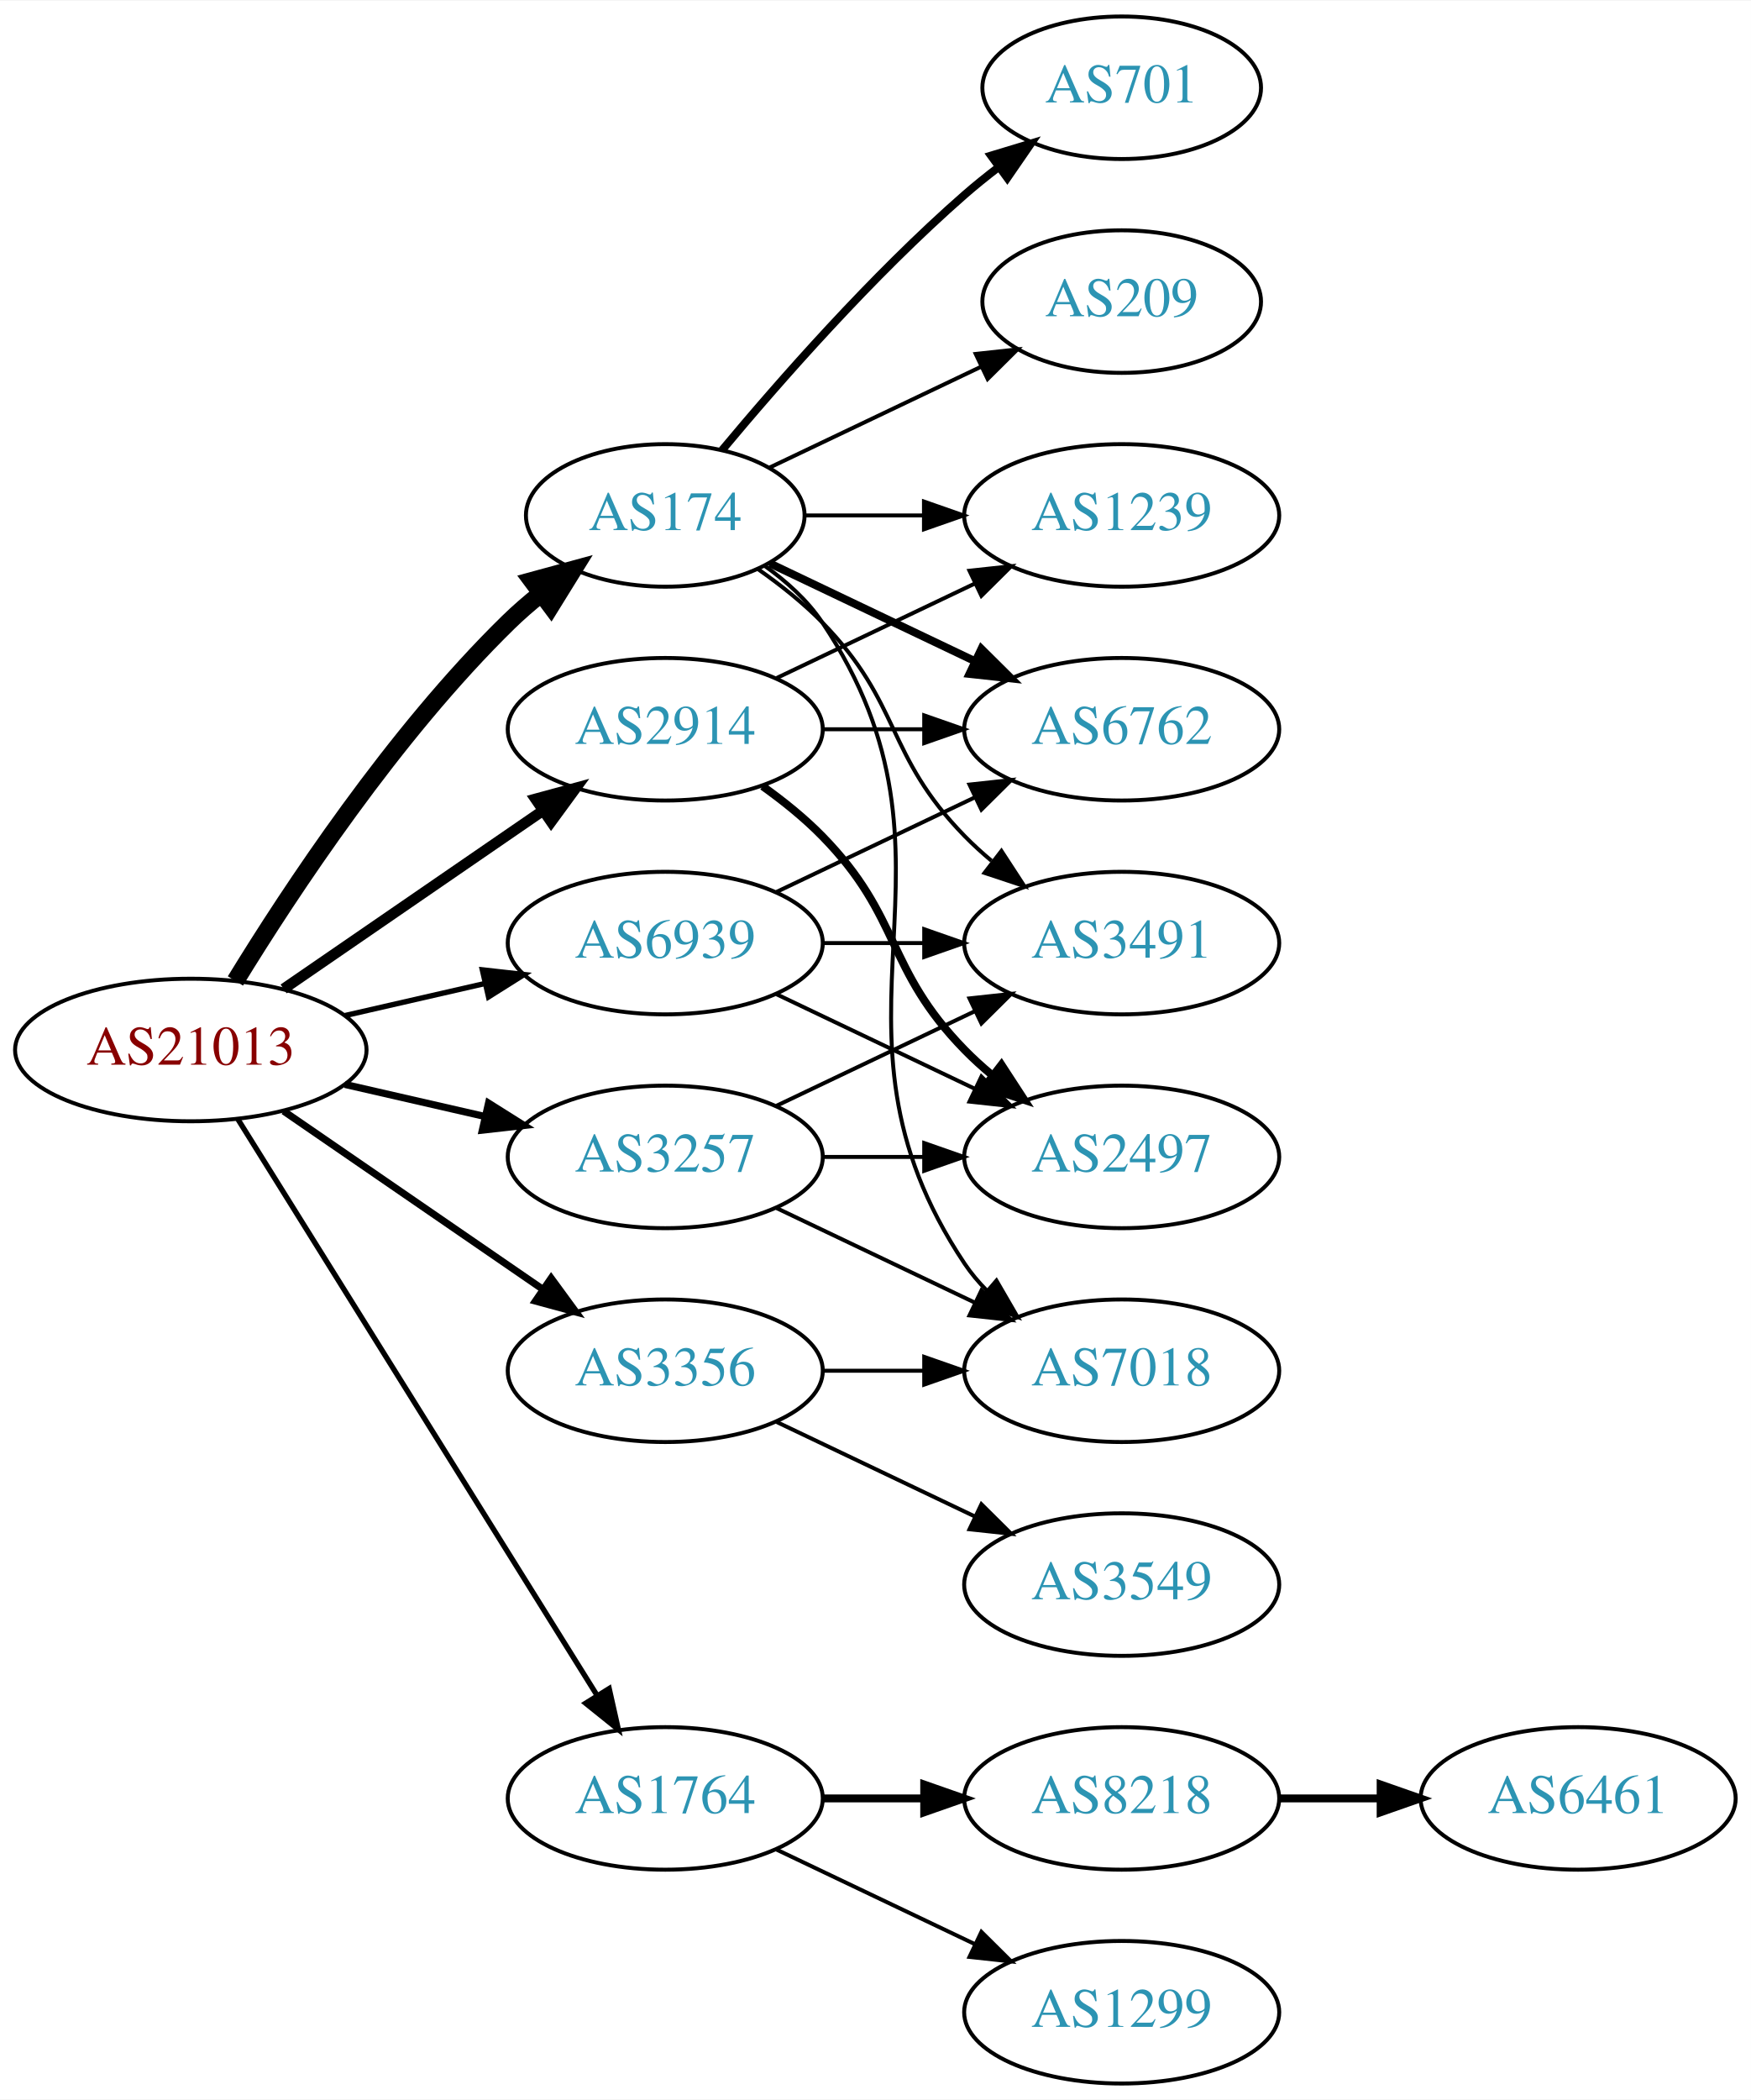
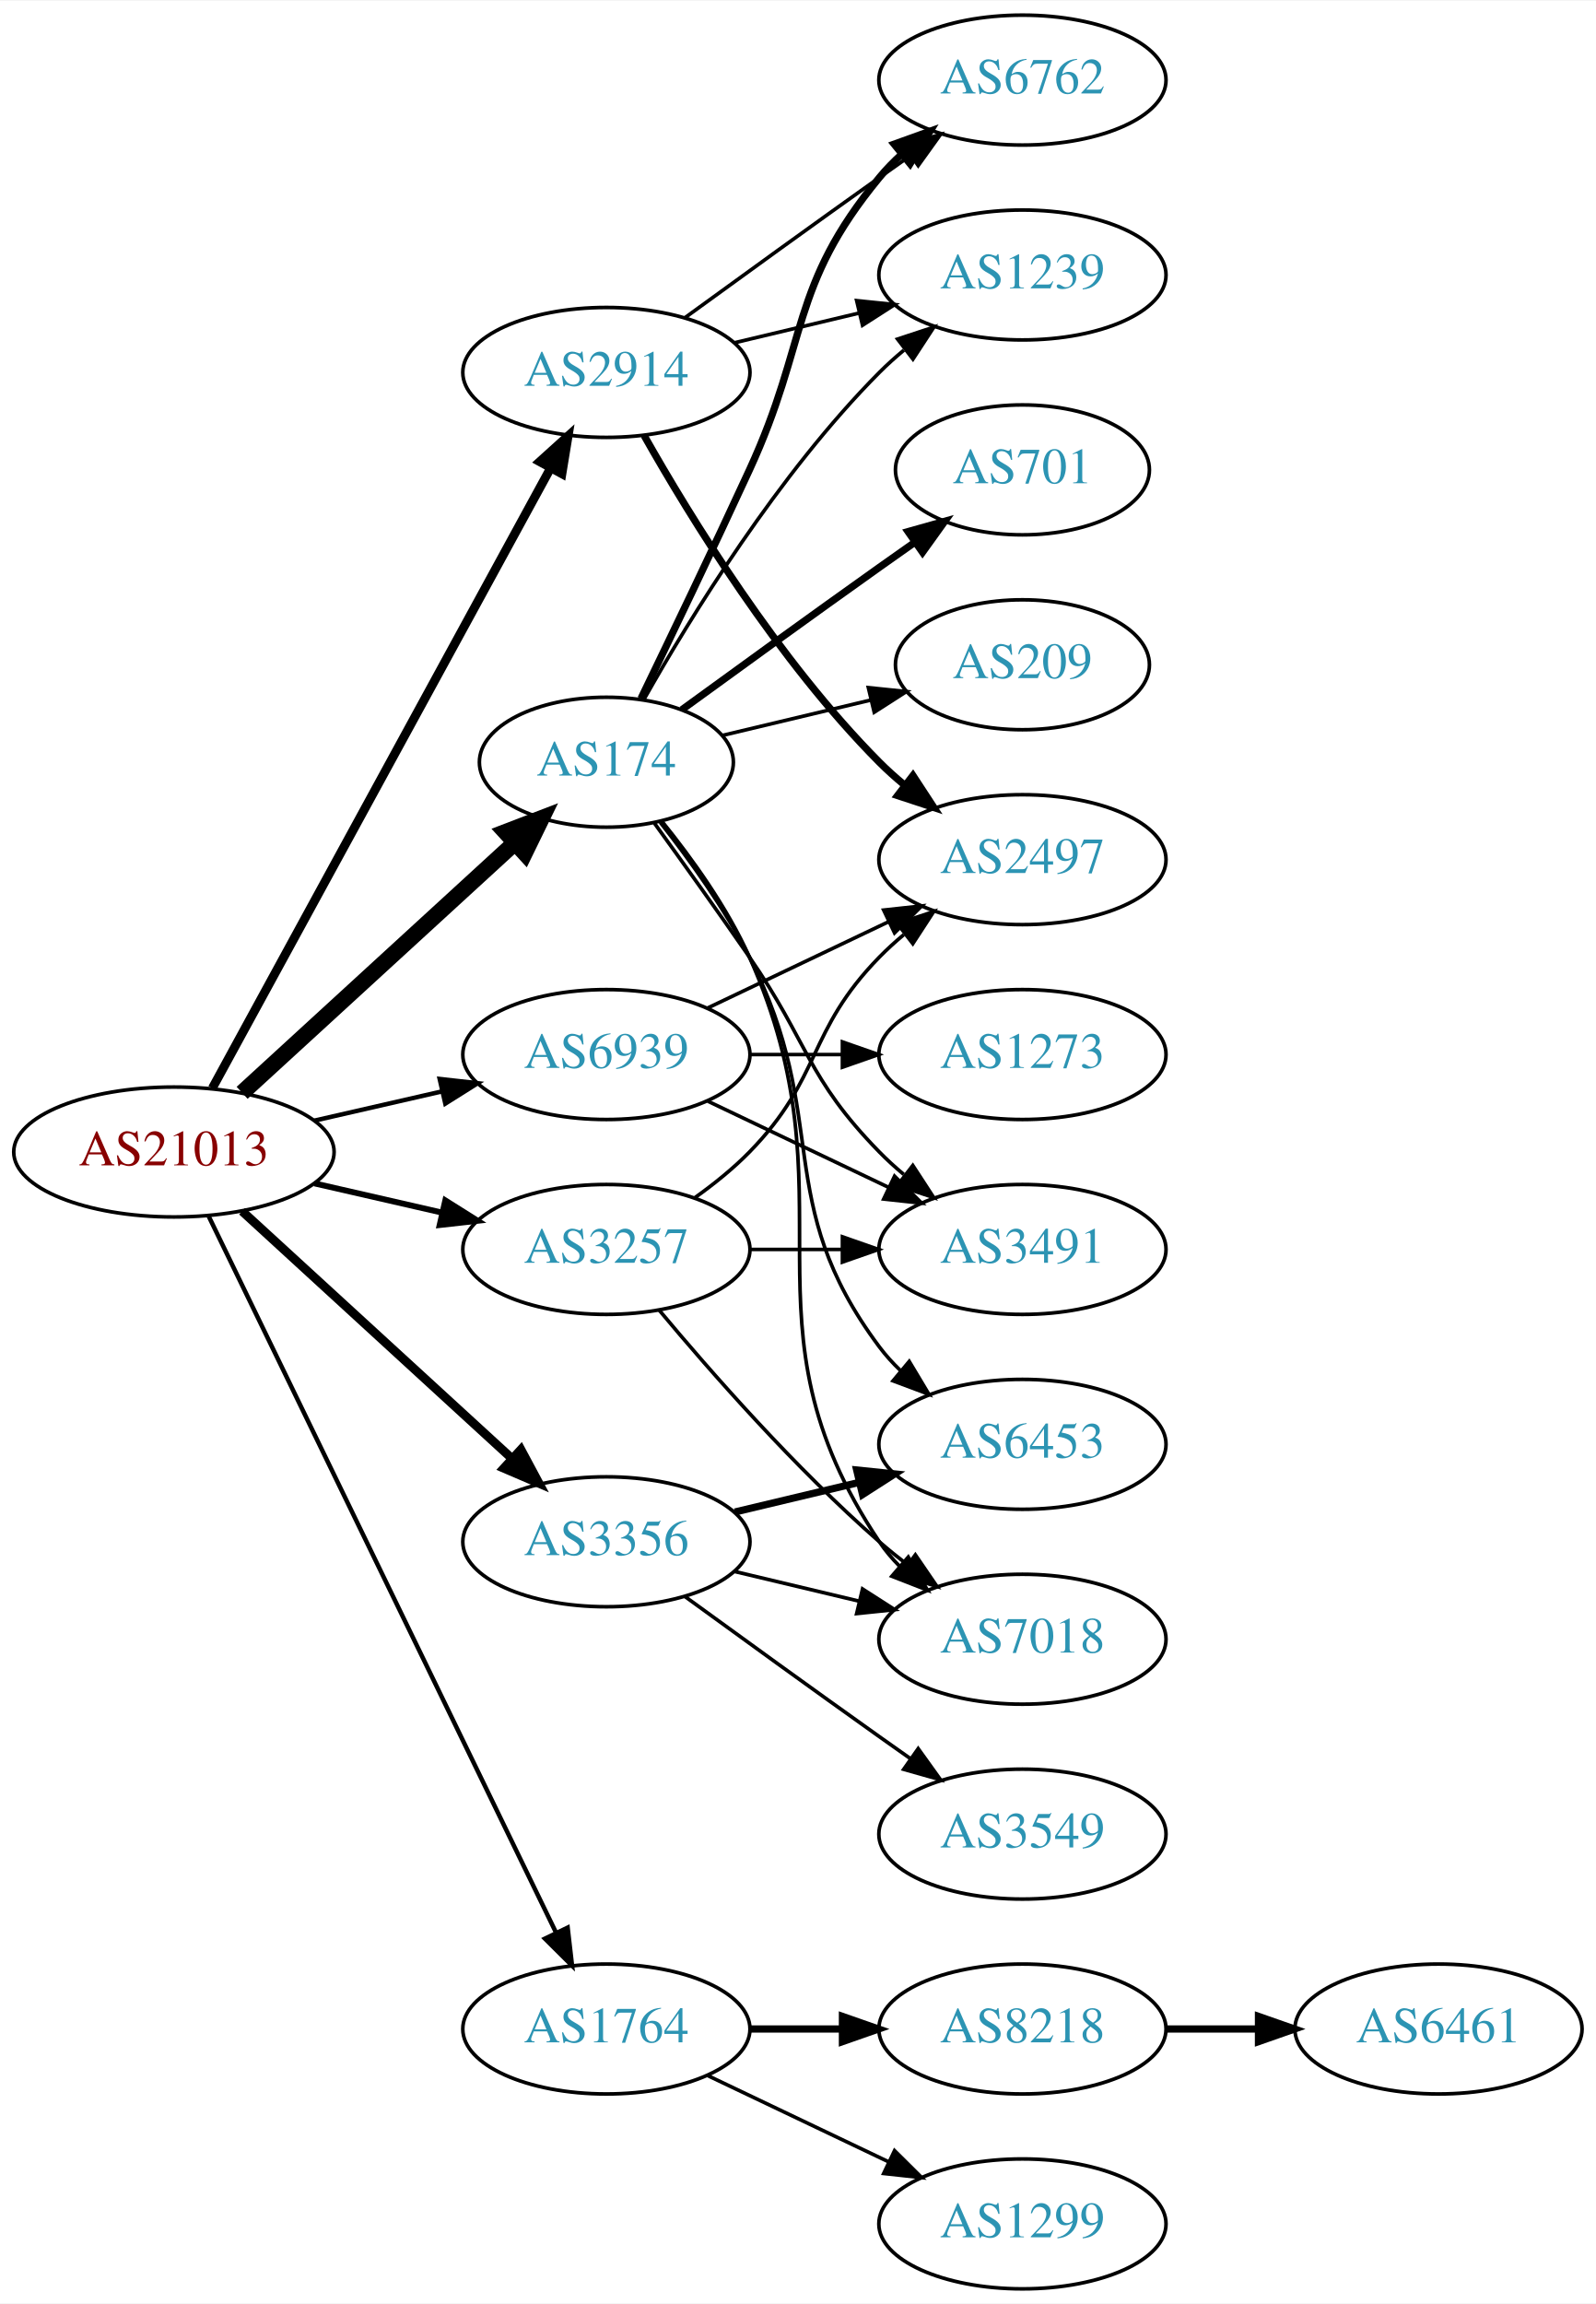
- <svg xmlns="http://www.w3.org/2000/svg" xmlns:xlink="http://www.w3.org/1999/xlink" width="442pt" height="530pt" viewBox="0.00 0.00 442.27 530.00">
-   <g id="graph0" class="graph" transform="scale(1 1) rotate(0) translate(4 526)">
-     <polygon fill="white" stroke="none" points="-4,4 -4,-526 438.271,-526 438.271,4 -4,4" />
+ <svg xmlns="http://www.w3.org/2000/svg" xmlns:xlink="http://www.w3.org/1999/xlink" width="442pt" height="638pt" viewBox="0.00 0.00 442.27 638.00">
+   <g id="graph0" class="graph" transform="scale(1 1) rotate(0) translate(4 634)">
+     <polygon fill="white" stroke="none" points="-4,4 -4,-634 438.271,-634 438.271,4 -4,4" />
    <g id="node1" class="node">
      <g id="a_node1">
        <a xlink:href="/asn/21013" xlink:title="AS21013 ~ Wels, AT [AT]">
-           <ellipse fill="#ffffff" stroke="black" cx="44.196" cy="-261" rx="44.393" ry="18" />
-           <text text-anchor="middle" x="44.196" y="-257.3" font-family="Times,serif" font-size="14.00" fill="#880000">AS21013</text>
+           <ellipse fill="#ffffff" stroke="black" cx="44.196" cy="-315" rx="44.393" ry="18" />
+           <text text-anchor="middle" x="44.196" y="-311.3" font-family="Times,serif" font-size="14.00" fill="#880000">AS21013</text>
        </a>
      </g>
    </g>
    <g id="node2" class="node">
      <g id="a_node2">
        <a xlink:href="/asn/174" xlink:title="AS174 ~ Cogent Communications [US]">
-           <ellipse fill="#ffffff" stroke="black" cx="164.039" cy="-396" rx="35.194" ry="18" />
-           <text text-anchor="middle" x="164.039" y="-392.3" font-family="Times,serif" font-size="14.00" fill="#2c94b3">AS174</text>
+           <ellipse fill="#ffffff" stroke="black" cx="164.039" cy="-423" rx="35.194" ry="18" />
+           <text text-anchor="middle" x="164.039" y="-419.3" font-family="Times,serif" font-size="14.00" fill="#2c94b3">AS174</text>
        </a>
      </g>
    </g>
    <g id="edge1" class="edge">
-       <path fill="none" stroke="black" stroke-width="4.5" d="M55.462,-278.44C69.27,-300.991 95.459,-340.722 124.392,-369 126.927,-371.478 129.711,-373.89 132.586,-376.188" />
-       <polygon fill="black" stroke="black" stroke-width="4.5" points="130.434,-379.495 140.803,-382.321 135.144,-373.184 130.434,-379.495" />
+       <path fill="none" stroke="black" stroke-width="4.5" d="M63.094,-331.403C83.252,-349.878 116.129,-380.009 138.632,-400.632" />
+       <polygon fill="black" stroke="black" stroke-width="4.5" points="136.089,-403.642 146.121,-407.496 141.409,-397.836 136.089,-403.642" />
    </g>
    <g id="node3" class="node">
      <g id="a_node3">
        <a xlink:href="/asn/1764" xlink:title="AS1764 ~ NEXTLAYER-AS [AT]">
          <ellipse fill="#ffffff" stroke="black" cx="164.039" cy="-72" rx="39.794" ry="18" />
          <text text-anchor="middle" x="164.039" y="-68.3" font-family="Times,serif" font-size="14.00" fill="#2c94b3">AS1764</text>
        </a>
      </g>
    </g>
    <g id="edge2" class="edge">
-       <path fill="none" stroke="black" stroke-width="1.35" d="M56.071,-243.558C76.855,-210.225 122.315,-137.314 146.744,-98.134" />
-       <polygon fill="black" stroke="black" stroke-width="1.35" points="149.869,-99.737 152.19,-89.4 143.929,-96.034 149.869,-99.737" />
+       <path fill="none" stroke="black" stroke-width="1.227" d="M53.861,-297.132C74.342,-254.899 125.829,-148.728 150.055,-98.773" />
+       <polygon fill="black" stroke="black" stroke-width="1.227" points="153.305,-100.092 154.52,-89.567 147.007,-97.037 153.305,-100.092" />
    </g>
    <g id="node4" class="node">
      <g id="a_node4">
        <a xlink:href="/asn/2914" xlink:title="AS2914 ~ NTT America, Inc. [US]">
-           <ellipse fill="#ffffff" stroke="black" cx="164.039" cy="-342" rx="39.794" ry="18" />
-           <text text-anchor="middle" x="164.039" y="-338.3" font-family="Times,serif" font-size="14.00" fill="#2c94b3">AS2914</text>
+           <ellipse fill="#ffffff" stroke="black" cx="164.039" cy="-531" rx="39.794" ry="18" />
+           <text text-anchor="middle" x="164.039" y="-527.3" font-family="Times,serif" font-size="14.00" fill="#2c94b3">AS2914</text>
        </a>
      </g>
    </g>
    <g id="edge3" class="edge">
-       <path fill="none" stroke="black" stroke-width="2.7" d="M67.639,-276.426C86.22,-289.198 112.781,-307.455 133.161,-321.463" />
-       <polygon fill="black" stroke="black" stroke-width="2.7" points="131.251,-324.398 141.475,-327.178 135.216,-318.629 131.251,-324.398" />
+       <path fill="none" stroke="black" stroke-width="2.455" d="M54.84,-332.676C75.521,-370.584 124.234,-459.873 148.613,-504.559" />
+       <polygon fill="black" stroke="black" stroke-width="2.455" points="145.565,-506.28 153.427,-513.383 151.71,-502.928 145.565,-506.28" />
    </g>
    <g id="node5" class="node">
      <g id="a_node5">
        <a xlink:href="/asn/3257" xlink:title="AS3257 ~ GTT [DE]">
-           <ellipse fill="#ffffff" stroke="black" cx="164.039" cy="-234" rx="39.794" ry="18" />
-           <text text-anchor="middle" x="164.039" y="-230.3" font-family="Times,serif" font-size="14.00" fill="#2c94b3">AS3257</text>
+           <ellipse fill="#ffffff" stroke="black" cx="164.039" cy="-288" rx="39.794" ry="18" />
+           <text text-anchor="middle" x="164.039" y="-284.3" font-family="Times,serif" font-size="14.00" fill="#2c94b3">AS3257</text>
        </a>
      </g>
    </g>
    <g id="edge4" class="edge">
-       <path fill="none" stroke="black" stroke-width="1.8" d="M83.131,-252.308C94.371,-249.733 106.784,-246.889 118.407,-244.226" />
-       <polygon fill="black" stroke="black" stroke-width="1.8" points="119.403,-247.588 128.369,-241.943 117.84,-240.765 119.403,-247.588" />
+       <path fill="none" stroke="black" stroke-width="1.636" d="M83.131,-306.308C94.371,-303.733 106.784,-300.889 118.407,-298.226" />
+       <polygon fill="black" stroke="black" stroke-width="1.636" points="119.403,-301.588 128.369,-295.943 117.84,-294.765 119.403,-301.588" />
    </g>
    <g id="node6" class="node">
      <g id="a_node6">
        <a xlink:href="/asn/3356" xlink:title="AS3356 ~ Level 3 Parent, LLC [US]">
-           <ellipse fill="#ffffff" stroke="black" cx="164.039" cy="-180" rx="39.794" ry="18" />
-           <text text-anchor="middle" x="164.039" y="-176.3" font-family="Times,serif" font-size="14.00" fill="#2c94b3">AS3356</text>
+           <ellipse fill="#ffffff" stroke="black" cx="164.039" cy="-207" rx="39.794" ry="18" />
+           <text text-anchor="middle" x="164.039" y="-203.3" font-family="Times,serif" font-size="14.00" fill="#2c94b3">AS3356</text>
        </a>
      </g>
    </g>
    <g id="edge5" class="edge">
-       <path fill="none" stroke="black" stroke-width="1.8" d="M67.639,-245.574C86.22,-232.802 112.781,-214.545 133.161,-200.537" />
-       <polygon fill="black" stroke="black" stroke-width="1.8" points="135.216,-203.371 141.475,-194.822 131.251,-197.602 135.216,-203.371" />
+       <path fill="none" stroke="black" stroke-width="2.455" d="M63.094,-298.597C83.022,-280.333 115.38,-250.678 137.857,-230.079" />
+       <polygon fill="black" stroke="black" stroke-width="2.455" points="140.351,-232.54 145.359,-223.203 135.622,-227.38 140.351,-232.54" />
    </g>
    <g id="node7" class="node">
      <g id="a_node7">
        <a xlink:href="/asn/6939" xlink:title="AS6939 ~ Hurricane Electric LLC [US]">
-           <ellipse fill="#ffffff" stroke="black" cx="164.039" cy="-288" rx="39.794" ry="18" />
-           <text text-anchor="middle" x="164.039" y="-284.3" font-family="Times,serif" font-size="14.00" fill="#2c94b3">AS6939</text>
+           <ellipse fill="#ffffff" stroke="black" cx="164.039" cy="-342" rx="39.794" ry="18" />
+           <text text-anchor="middle" x="164.039" y="-338.3" font-family="Times,serif" font-size="14.00" fill="#2c94b3">AS6939</text>
        </a>
      </g>
    </g>
    <g id="edge6" class="edge">
-       <path fill="none" stroke="black" stroke-width="1.35" d="M83.131,-269.692C94.371,-272.267 106.784,-275.111 118.407,-277.774" />
-       <polygon fill="black" stroke="black" stroke-width="1.35" points="117.84,-281.235 128.369,-280.057 119.403,-274.412 117.84,-281.235" />
+       <path fill="none" stroke="black" stroke-width="1.227" d="M83.131,-323.692C94.371,-326.267 106.784,-329.111 118.407,-331.774" />
+       <polygon fill="black" stroke="black" stroke-width="1.227" points="117.84,-335.235 128.369,-334.057 119.403,-328.412 117.84,-335.235" />
    </g>
    <g id="node8" class="node">
      <g id="a_node8">
+         <a xlink:href="/asn/6762" xlink:title="AS6762 ~ TELECOM ITALIA SPARKLE S.p.A. [IT]">
+           <ellipse fill="#ffffff" stroke="black" cx="279.332" cy="-612" rx="39.794" ry="18" />
+           <text text-anchor="middle" x="279.332" y="-608.3" font-family="Times,serif" font-size="14.00" fill="#2c94b3">AS6762</text>
+         </a>
+       </g>
+     </g>
+     <g id="edge7" class="edge">
+       <path fill="none" stroke="black" stroke-width="2" d="M173.62,-440.633C181.544,-456.998 193.58,-482.065 203.685,-504 220.169,-539.781 214.621,-554.606 239.685,-585 241.54,-587.25 243.627,-589.396 245.846,-591.424" />
+       <polygon fill="black" stroke="black" stroke-width="2" points="243.782,-594.256 253.751,-597.844 248.195,-588.823 243.782,-594.256" />
+     </g>
+     <g id="node9" class="node">
+       <g id="a_node9">
        <a xlink:href="/asn/3491" xlink:title="AS3491 ~ PCCW Global, Inc. [US]">
          <ellipse fill="#ffffff" stroke="black" cx="279.332" cy="-288" rx="39.794" ry="18" />
          <text text-anchor="middle" x="279.332" y="-284.3" font-family="Times,serif" font-size="14.00" fill="#2c94b3">AS3491</text>
        </a>
      </g>
    </g>
-     <g id="edge7" class="edge">
-       <path fill="none" stroke="black" d="M187.422,-382.468C193.063,-378.51 198.877,-373.914 203.685,-369 223.858,-348.383 219.513,-335.617 239.685,-315 241.778,-312.861 244.061,-310.782 246.438,-308.79" />
+     <g id="edge8" class="edge">
+       <path fill="none" stroke="black" d="M177.368,-406.078C185.03,-395.486 195.035,-381.52 203.685,-369 220.081,-345.269 219.513,-335.617 239.685,-315 241.778,-312.861 244.061,-310.782 246.438,-308.79" />
      <polygon fill="black" stroke="black" points="248.956,-311.268 254.738,-302.389 244.681,-305.725 248.956,-311.268" />
    </g>
-     <g id="node9" class="node">
-       <g id="a_node9">
+     <g id="node10" class="node">
+       <g id="a_node10">
        <a xlink:href="/asn/701" xlink:title="AS701 ~ UUNET [US]">
          <ellipse fill="#ffffff" stroke="black" cx="279.332" cy="-504" rx="35.194" ry="18" />
          <text text-anchor="middle" x="279.332" y="-500.3" font-family="Times,serif" font-size="14.00" fill="#2c94b3">AS701</text>
        </a>
      </g>
    </g>
-     <g id="edge8" class="edge">
-       <path fill="none" stroke="black" stroke-width="2" d="M178.404,-412.499C192.659,-429.596 216.354,-456.619 239.685,-477 242.355,-479.332 245.228,-481.648 248.158,-483.886" />
-       <polygon fill="black" stroke="black" stroke-width="2" points="246.309,-486.87 256.449,-489.939 250.436,-481.216 246.309,-486.87" />
-     </g>
-     <g id="node10" class="node">
-       <g id="a_node10">
-         <a xlink:href="/asn/1239" xlink:title="AS1239 ~ Sprint [US]">
-           <ellipse fill="#ffffff" stroke="black" cx="279.332" cy="-396" rx="39.794" ry="18" />
-           <text text-anchor="middle" x="279.332" y="-392.3" font-family="Times,serif" font-size="14.00" fill="#2c94b3">AS1239</text>
-         </a>
-       </g>
-     </g>
    <g id="edge9" class="edge">
-       <path fill="none" stroke="black" d="M199.338,-396C208.715,-396 219.065,-396 229.1,-396" />
-       <polygon fill="black" stroke="black" points="229.388,-399.5 239.388,-396 229.388,-392.5 229.388,-399.5" />
+       <path fill="none" stroke="black" stroke-width="2" d="M184.935,-437.529C199.936,-448.45 221.043,-463.747 239.685,-477 242.895,-479.282 246.264,-481.661 249.619,-484.018" />
+       <polygon fill="black" stroke="black" stroke-width="2" points="247.631,-486.899 257.83,-489.77 251.647,-481.166 247.631,-486.899" />
    </g>
    <g id="node11" class="node">
      <g id="a_node11">
-         <a xlink:href="/asn/6762" xlink:title="AS6762 ~ TELECOM ITALIA SPARKLE S.p.A. [IT]">
-           <ellipse fill="#ffffff" stroke="black" cx="279.332" cy="-342" rx="39.794" ry="18" />
-           <text text-anchor="middle" x="279.332" y="-338.3" font-family="Times,serif" font-size="14.00" fill="#2c94b3">AS6762</text>
+         <a xlink:href="/asn/1239" xlink:title="AS1239 ~ Sprint [US]">
+           <ellipse fill="#ffffff" stroke="black" cx="279.332" cy="-558" rx="39.794" ry="18" />
+           <text text-anchor="middle" x="279.332" y="-554.3" font-family="Times,serif" font-size="14.00" fill="#2c94b3">AS1239</text>
        </a>
      </g>
    </g>
    <g id="edge10" class="edge">
-       <path fill="none" stroke="black" stroke-width="2" d="M190.464,-383.881C205.766,-376.587 225.49,-367.186 242.372,-359.14" />
-       <polygon fill="black" stroke="black" stroke-width="2" points="243.891,-362.293 251.412,-354.831 240.879,-355.974 243.891,-362.293" />
+       <path fill="none" stroke="black" d="M174.498,-440.49C187.28,-463.096 211.712,-502.886 239.685,-531 241.796,-533.121 244.092,-535.188 246.477,-537.171" />
+       <polygon fill="black" stroke="black" points="244.73,-540.242 254.793,-543.556 248.993,-534.69 244.73,-540.242" />
    </g>
    <g id="node12" class="node">
      <g id="a_node12">
        <a xlink:href="/asn/209" xlink:title="AS209 ~ CenturyLink Communications, LLC [US]">
          <ellipse fill="#ffffff" stroke="black" cx="279.332" cy="-450" rx="35.194" ry="18" />
          <text text-anchor="middle" x="279.332" y="-446.3" font-family="Times,serif" font-size="14.00" fill="#2c94b3">AS209</text>
        </a>
      </g>
    </g>
    <g id="edge11" class="edge">
-       <path fill="none" stroke="black" d="M190.464,-408.119C206.207,-415.622 226.629,-425.356 243.822,-433.551" />
-       <polygon fill="black" stroke="black" points="242.458,-436.779 252.991,-437.922 245.47,-430.46 242.458,-436.779" />
+       <path fill="none" stroke="black" d="M196.296,-430.449C208.927,-433.459 223.681,-436.976 237.167,-440.19" />
+       <polygon fill="black" stroke="black" points="236.637,-443.661 247.176,-442.575 238.26,-436.852 236.637,-443.661" />
    </g>
    <g id="node13" class="node">
      <g id="a_node13">
+         <a xlink:href="/asn/6453" xlink:title="AS6453 ~ TATA COMMUNICATIONS (AMERICA) INC [US]">
+           <ellipse fill="#ffffff" stroke="black" cx="279.332" cy="-234" rx="39.794" ry="18" />
+           <text text-anchor="middle" x="279.332" y="-230.3" font-family="Times,serif" font-size="14.00" fill="#2c94b3">AS6453</text>
+         </a>
+       </g>
+     </g>
+     <g id="edge12" class="edge">
+       <path fill="none" stroke="black" d="M178.962,-406.336C187.019,-396.069 196.878,-382.352 203.685,-369 226.665,-323.923 209.414,-301.542 239.685,-261 241.43,-258.664 243.437,-256.455 245.6,-254.383" />
+       <polygon fill="black" stroke="black" points="247.96,-256.973 253.401,-247.882 243.478,-251.595 247.96,-256.973" />
+     </g>
+     <g id="node14" class="node">
+       <g id="a_node14">
        <a xlink:href="/asn/7018" xlink:title="AS7018 ~ AT&amp;T Services, Inc. [US]">
          <ellipse fill="#ffffff" stroke="black" cx="279.332" cy="-180" rx="39.794" ry="18" />
          <text text-anchor="middle" x="279.332" y="-176.3" font-family="Times,serif" font-size="14.00" fill="#2c94b3">AS7018</text>
        </a>
      </g>
    </g>
-     <g id="edge12" class="edge">
-       <path fill="none" stroke="black" d="M189.156,-383.266C194.645,-379.352 199.952,-374.577 203.685,-369 244.71,-307.706 198.661,-268.294 239.685,-207 241.307,-204.577 243.226,-202.305 245.328,-200.19" />
+     <g id="edge13" class="edge">
+       <path fill="none" stroke="black" d="M179.469,-406.578C187.705,-396.396 197.575,-382.685 203.685,-369 233.755,-301.651 198.661,-268.294 239.685,-207 241.307,-204.577 243.226,-202.305 245.328,-200.19" />
      <polygon fill="black" stroke="black" points="247.695,-202.771 253.013,-193.607 243.141,-197.454 247.695,-202.771" />
    </g>
-     <g id="node14" class="node">
-       <g id="a_node14">
+     <g id="node15" class="node">
+       <g id="a_node15">
        <a xlink:href="/asn/8218" xlink:title="AS8218 ~ legacy Neotelecoms [FR]">
          <ellipse fill="#ffffff" stroke="black" cx="279.332" cy="-72" rx="39.794" ry="18" />
          <text text-anchor="middle" x="279.332" y="-68.3" font-family="Times,serif" font-size="14.00" fill="#2c94b3">AS8218</text>
        </a>
      </g>
    </g>
-     <g id="edge13" class="edge">
+     <g id="edge14" class="edge">
      <path fill="none" stroke="black" stroke-width="2" d="M203.711,-72C211.914,-72 220.678,-72 229.21,-72" />
      <polygon fill="black" stroke="black" stroke-width="2" points="229.449,-75.5 239.449,-72 229.449,-68.5 229.449,-75.5" />
    </g>
-     <g id="node15" class="node">
-       <g id="a_node15">
+     <g id="node16" class="node">
+       <g id="a_node16">
        <a xlink:href="/asn/1299" xlink:title="AS1299 ~ Telia Carrier [EU]">
          <ellipse fill="#ffffff" stroke="black" cx="279.332" cy="-18" rx="39.794" ry="18" />
          <text text-anchor="middle" x="279.332" y="-14.3" font-family="Times,serif" font-size="14.00" fill="#2c94b3">AS1299</text>
        </a>
      </g>
    </g>
-     <g id="edge14" class="edge">
+     <g id="edge15" class="edge">
      <path fill="none" stroke="black" d="M192.175,-59.066C207.169,-51.919 225.99,-42.948 242.213,-35.215" />
      <polygon fill="black" stroke="black" points="243.895,-38.291 251.417,-30.829 240.884,-31.972 243.895,-38.291" />
    </g>
    <g id="edge18" class="edge">
-       <path fill="none" stroke="black" d="M192.175,-354.934C207.169,-362.081 225.99,-371.052 242.213,-378.785" />
-       <polygon fill="black" stroke="black" points="240.884,-382.028 251.417,-383.171 243.895,-375.709 240.884,-382.028" />
-     </g>
-     <g id="edge17" class="edge">
-       <path fill="none" stroke="black" d="M203.711,-342C211.914,-342 220.678,-342 229.21,-342" />
-       <polygon fill="black" stroke="black" points="229.449,-345.5 239.449,-342 229.449,-338.5 229.449,-345.5" />
-     </g>
-     <g id="node17" class="node">
-       <g id="a_node17">
-         <a xlink:href="/asn/2497" xlink:title="AS2497 ~ Internet Initiative Japan Inc. [JP]">
-           <ellipse fill="#ffffff" stroke="black" cx="279.332" cy="-234" rx="39.794" ry="18" />
-           <text text-anchor="middle" x="279.332" y="-230.3" font-family="Times,serif" font-size="14.00" fill="#2c94b3">AS2497</text>
-         </a>
-       </g>
-     </g>
-     <g id="edge16" class="edge">
-       <path fill="none" stroke="black" stroke-width="2" d="M188.633,-327.611C193.889,-323.852 199.22,-319.563 203.685,-315 223.858,-294.383 219.513,-281.617 239.685,-261 241.778,-258.861 244.061,-256.782 246.438,-254.79" />
-       <polygon fill="black" stroke="black" stroke-width="2" points="248.956,-257.268 254.738,-248.389 244.681,-251.725 248.956,-257.268" />
-     </g>
-     <g id="edge20" class="edge">
-       <path fill="none" stroke="black" d="M192.175,-246.934C207.169,-254.081 225.99,-263.052 242.213,-270.785" />
-       <polygon fill="black" stroke="black" points="240.884,-274.028 251.417,-275.171 243.895,-267.709 240.884,-274.028" />
+       <path fill="none" stroke="black" d="M185.887,-546.222C200.821,-557.091 221.435,-572.025 239.685,-585 242.506,-587.005 245.449,-589.085 248.397,-591.159" />
+       <polygon fill="black" stroke="black" points="246.424,-594.05 256.621,-596.926 250.443,-588.319 246.424,-594.05" />
    </g>
    <g id="edge19" class="edge">
-       <path fill="none" stroke="black" d="M192.175,-221.066C207.169,-213.919 225.99,-204.948 242.213,-197.215" />
-       <polygon fill="black" stroke="black" points="243.895,-200.291 251.417,-192.829 240.884,-193.972 243.895,-200.291" />
-     </g>
-     <g id="edge21" class="edge">
-       <path fill="none" stroke="black" d="M203.711,-234C211.914,-234 220.678,-234 229.21,-234" />
-       <polygon fill="black" stroke="black" points="229.449,-237.5 239.449,-234 229.449,-230.5 229.449,-237.5" />
-     </g>
-     <g id="edge23" class="edge">
-       <path fill="none" stroke="black" d="M203.711,-180C211.914,-180 220.678,-180 229.21,-180" />
-       <polygon fill="black" stroke="black" points="229.449,-183.5 239.449,-180 229.449,-176.5 229.449,-183.5" />
+       <path fill="none" stroke="black" d="M199.646,-539.248C210.517,-541.838 222.671,-544.735 234.114,-547.462" />
+       <polygon fill="black" stroke="black" points="233.397,-550.889 243.936,-549.803 235.02,-544.08 233.397,-550.889" />
    </g>
    <g id="node18" class="node">
      <g id="a_node18">
+         <a xlink:href="/asn/2497" xlink:title="AS2497 ~ Internet Initiative Japan Inc. [JP]">
+           <ellipse fill="#ffffff" stroke="black" cx="279.332" cy="-396" rx="39.794" ry="18" />
+           <text text-anchor="middle" x="279.332" y="-392.3" font-family="Times,serif" font-size="14.00" fill="#2c94b3">AS2497</text>
+         </a>
+       </g>
+     </g>
+     <g id="edge17" class="edge">
+       <path fill="none" stroke="black" stroke-width="2" d="M174.498,-513.51C187.28,-490.904 211.712,-451.114 239.685,-423 241.796,-420.879 244.092,-418.812 246.477,-416.829" />
+       <polygon fill="black" stroke="black" stroke-width="2" points="248.993,-419.31 254.793,-410.444 244.73,-413.758 248.993,-419.31" />
+     </g>
+     <g id="edge20" class="edge">
+       <path fill="none" stroke="black" d="M203.711,-288C211.914,-288 220.678,-288 229.21,-288" />
+       <polygon fill="black" stroke="black" points="229.449,-291.5 239.449,-288 229.449,-284.5 229.449,-291.5" />
+     </g>
+     <g id="edge22" class="edge">
+       <path fill="none" stroke="black" d="M178.669,-271.183C192.951,-254.071 216.498,-227.255 239.685,-207 242.151,-204.846 244.789,-202.706 247.487,-200.628" />
+       <polygon fill="black" stroke="black" points="249.66,-203.375 255.641,-194.63 245.512,-197.736 249.66,-203.375" />
+     </g>
+     <g id="edge21" class="edge">
+       <path fill="none" stroke="black" d="M188.633,-302.389C193.889,-306.148 199.22,-310.437 203.685,-315 223.858,-335.617 219.513,-348.383 239.685,-369 241.778,-371.139 244.061,-373.218 246.438,-375.21" />
+       <polygon fill="black" stroke="black" points="244.681,-378.275 254.738,-381.611 248.956,-372.732 244.681,-378.275" />
+     </g>
+     <g id="edge23" class="edge">
+       <path fill="none" stroke="black" stroke-width="2" d="M199.646,-215.248C210.517,-217.838 222.671,-220.735 234.114,-223.462" />
+       <polygon fill="black" stroke="black" stroke-width="2" points="233.397,-226.889 243.936,-225.803 235.02,-220.08 233.397,-226.889" />
+     </g>
+     <g id="edge25" class="edge">
+       <path fill="none" stroke="black" d="M199.646,-198.752C210.517,-196.162 222.671,-193.265 234.114,-190.538" />
+       <polygon fill="black" stroke="black" points="235.02,-193.92 243.936,-188.197 233.397,-187.111 235.02,-193.92" />
+     </g>
+     <g id="node19" class="node">
+       <g id="a_node19">
        <a xlink:href="/asn/3549" xlink:title="AS3549 ~ Level 3 Parent, LLC [US]">
          <ellipse fill="#ffffff" stroke="black" cx="279.332" cy="-126" rx="39.794" ry="18" />
          <text text-anchor="middle" x="279.332" y="-122.3" font-family="Times,serif" font-size="14.00" fill="#2c94b3">AS3549</text>
        </a>
      </g>
    </g>
-     <g id="edge22" class="edge">
-       <path fill="none" stroke="black" d="M192.175,-167.066C207.169,-159.919 225.99,-150.948 242.213,-143.215" />
-       <polygon fill="black" stroke="black" points="243.895,-146.291 251.417,-138.829 240.884,-139.972 243.895,-146.291" />
-     </g>
    <g id="edge24" class="edge">
-       <path fill="none" stroke="black" d="M203.711,-288C211.914,-288 220.678,-288 229.21,-288" />
-       <polygon fill="black" stroke="black" points="229.449,-291.5 239.449,-288 229.449,-284.5 229.449,-291.5" />
+       <path fill="none" stroke="black" d="M185.887,-191.778C200.821,-180.909 221.435,-165.975 239.685,-153 242.506,-150.995 245.449,-148.915 248.397,-146.841" />
+       <polygon fill="black" stroke="black" points="250.443,-149.681 256.621,-141.074 246.424,-143.95 250.443,-149.681" />
+     </g>
+     <g id="edge28" class="edge">
+       <path fill="none" stroke="black" d="M192.175,-329.066C207.169,-321.919 225.99,-312.948 242.213,-305.215" />
+       <polygon fill="black" stroke="black" points="243.895,-308.291 251.417,-300.829 240.884,-301.972 243.895,-308.291" />
    </g>
    <g id="edge26" class="edge">
-       <path fill="none" stroke="black" d="M192.175,-300.934C207.169,-308.081 225.99,-317.052 242.213,-324.785" />
-       <polygon fill="black" stroke="black" points="240.884,-328.028 251.417,-329.171 243.895,-321.709 240.884,-328.028" />
-     </g>
-     <g id="edge25" class="edge">
-       <path fill="none" stroke="black" d="M192.175,-275.066C207.169,-267.919 225.99,-258.948 242.213,-251.215" />
-       <polygon fill="black" stroke="black" points="243.895,-254.291 251.417,-246.829 240.884,-247.972 243.895,-254.291" />
-     </g>
-     <g id="node16" class="node">
-       <g id="a_node16">
+       <path fill="none" stroke="black" d="M192.175,-354.934C207.169,-362.081 225.99,-371.052 242.213,-378.785" />
+       <polygon fill="black" stroke="black" points="240.884,-382.028 251.417,-383.171 243.895,-375.709 240.884,-382.028" />
+     </g>
+     <g id="node20" class="node">
+       <g id="a_node20">
+         <a xlink:href="/asn/1273" xlink:title="AS1273 ~ Vodafone Group PLC [EU]">
+           <ellipse fill="#ffffff" stroke="black" cx="279.332" cy="-342" rx="39.794" ry="18" />
+           <text text-anchor="middle" x="279.332" y="-338.3" font-family="Times,serif" font-size="14.00" fill="#2c94b3">AS1273</text>
+         </a>
+       </g>
+     </g>
+     <g id="edge27" class="edge">
+       <path fill="none" stroke="black" d="M203.711,-342C211.914,-342 220.678,-342 229.21,-342" />
+       <polygon fill="black" stroke="black" points="229.449,-345.5 239.449,-342 229.449,-338.5 229.449,-345.5" />
+     </g>
+     <g id="node17" class="node">
+       <g id="a_node17">
        <a xlink:href="/asn/6461" xlink:title="AS6461 ~ Zayo Bandwidth [US]">
          <ellipse fill="#ffffff" stroke="black" cx="394.625" cy="-72" rx="39.794" ry="18" />
          <text text-anchor="middle" x="394.625" y="-68.3" font-family="Times,serif" font-size="14.00" fill="#2c94b3">AS6461</text>
        </a>
      </g>
    </g>
-     <g id="edge15" class="edge">
+     <g id="edge16" class="edge">
      <path fill="none" stroke="black" stroke-width="2" d="M319.004,-72C327.207,-72 335.971,-72 344.503,-72" />
      <polygon fill="black" stroke="black" stroke-width="2" points="344.742,-75.5 354.742,-72 344.742,-68.5 344.742,-75.5" />
    </g>
  </g>
</svg>
